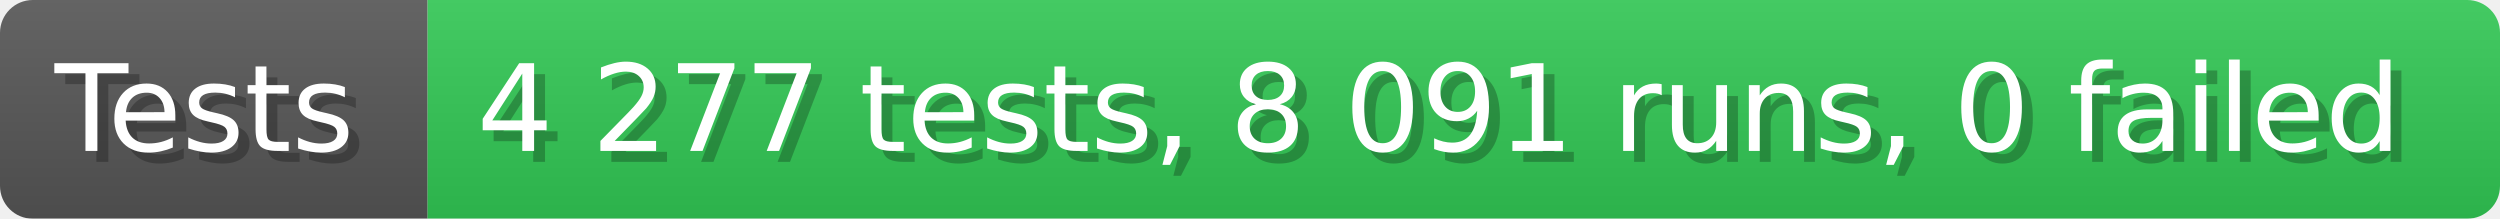
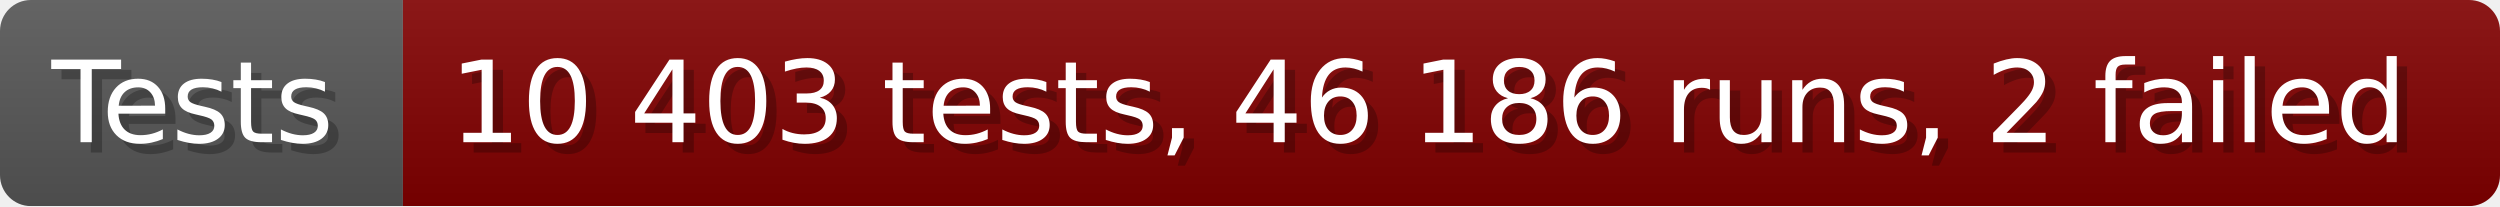
- <svg xmlns="http://www.w3.org/2000/svg" width="228.6" height="20" viewBox="0 0 2286 200" role="img" aria-label="Tests: 4 277 tests, 8 091 runs, 0 failed">
+ <svg xmlns="http://www.w3.org/2000/svg" width="242.6" height="20" viewBox="0 0 2426 200" role="img" aria-label="Tests: 10 403 tests, 46 186 runs, 2 failed">
  <linearGradient id="a" x2="0" y2="100%">
    <stop offset="0" stop-opacity=".1" stop-color="#EEE" />
    <stop offset="1" stop-opacity=".1" />
  </linearGradient>
  <mask id="m">
-     <rect width="2286" height="200" rx="30" fill="#FFF" />
+     <rect width="2426" height="200" rx="30" fill="#FFF" />
  </mask>
  <g mask="url(#m)">
    <rect width="391" height="200" fill="#555" />
-     <rect width="1895" height="200" fill="#31c653" x="391" />
-     <rect width="2286" height="200" fill="url(#a)" />
+     <rect width="2035" height="200" fill="#800000" x="391" />
+     <rect width="2426" height="200" fill="url(#a)" />
  </g>
  <g aria-hidden="true" fill="#fff" text-anchor="start" font-family="Verdana,DejaVu Sans,sans-serif" font-size="110">
    <text x="60" y="148" textLength="291" fill="#000" opacity="0.25">Tests</text>
    <text x="50" y="138" textLength="291">Tests</text>
-     <text x="446" y="148" textLength="1795" fill="#000" opacity="0.25">4 277 tests, 8 091 runs, 0 failed</text>
-     <text x="436" y="138" textLength="1795">4 277 tests, 8 091 runs, 0 failed</text>
+     <text x="446" y="148" textLength="1935" fill="#000" opacity="0.25">10 403 tests, 46 186 runs, 2 failed</text>
+     <text x="436" y="138" textLength="1935">10 403 tests, 46 186 runs, 2 failed</text>
  </g>
</svg>
